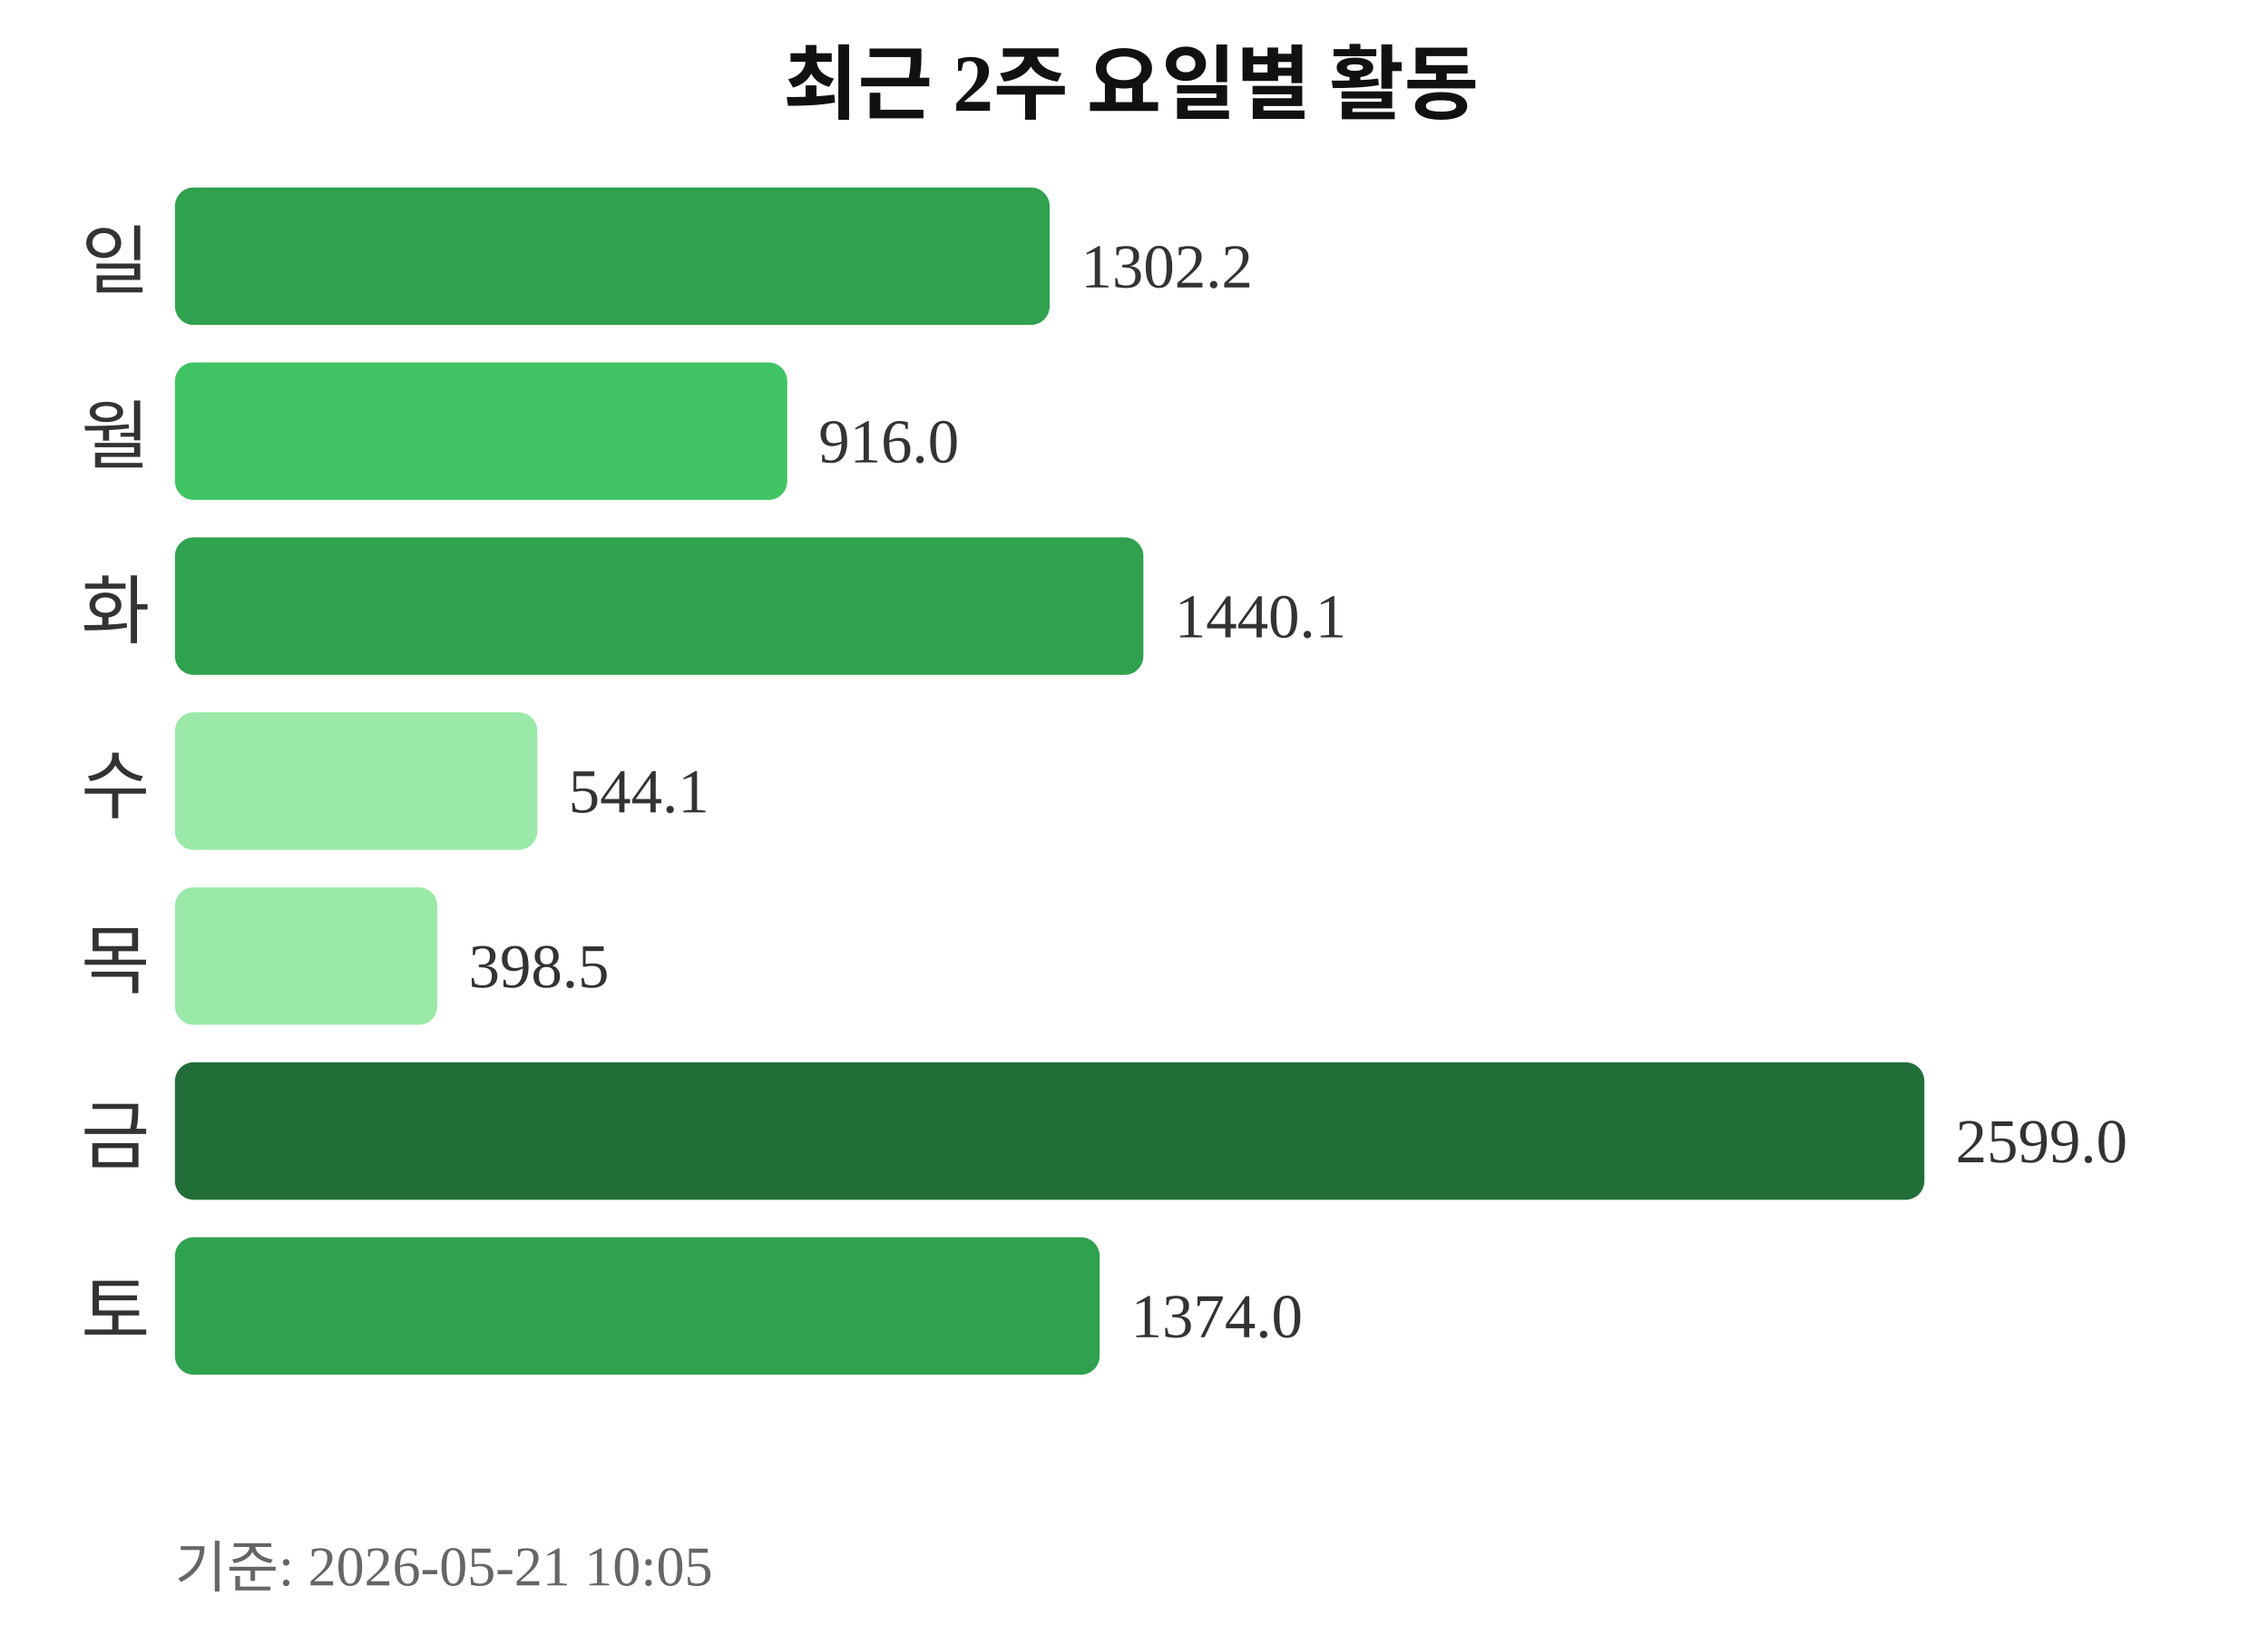
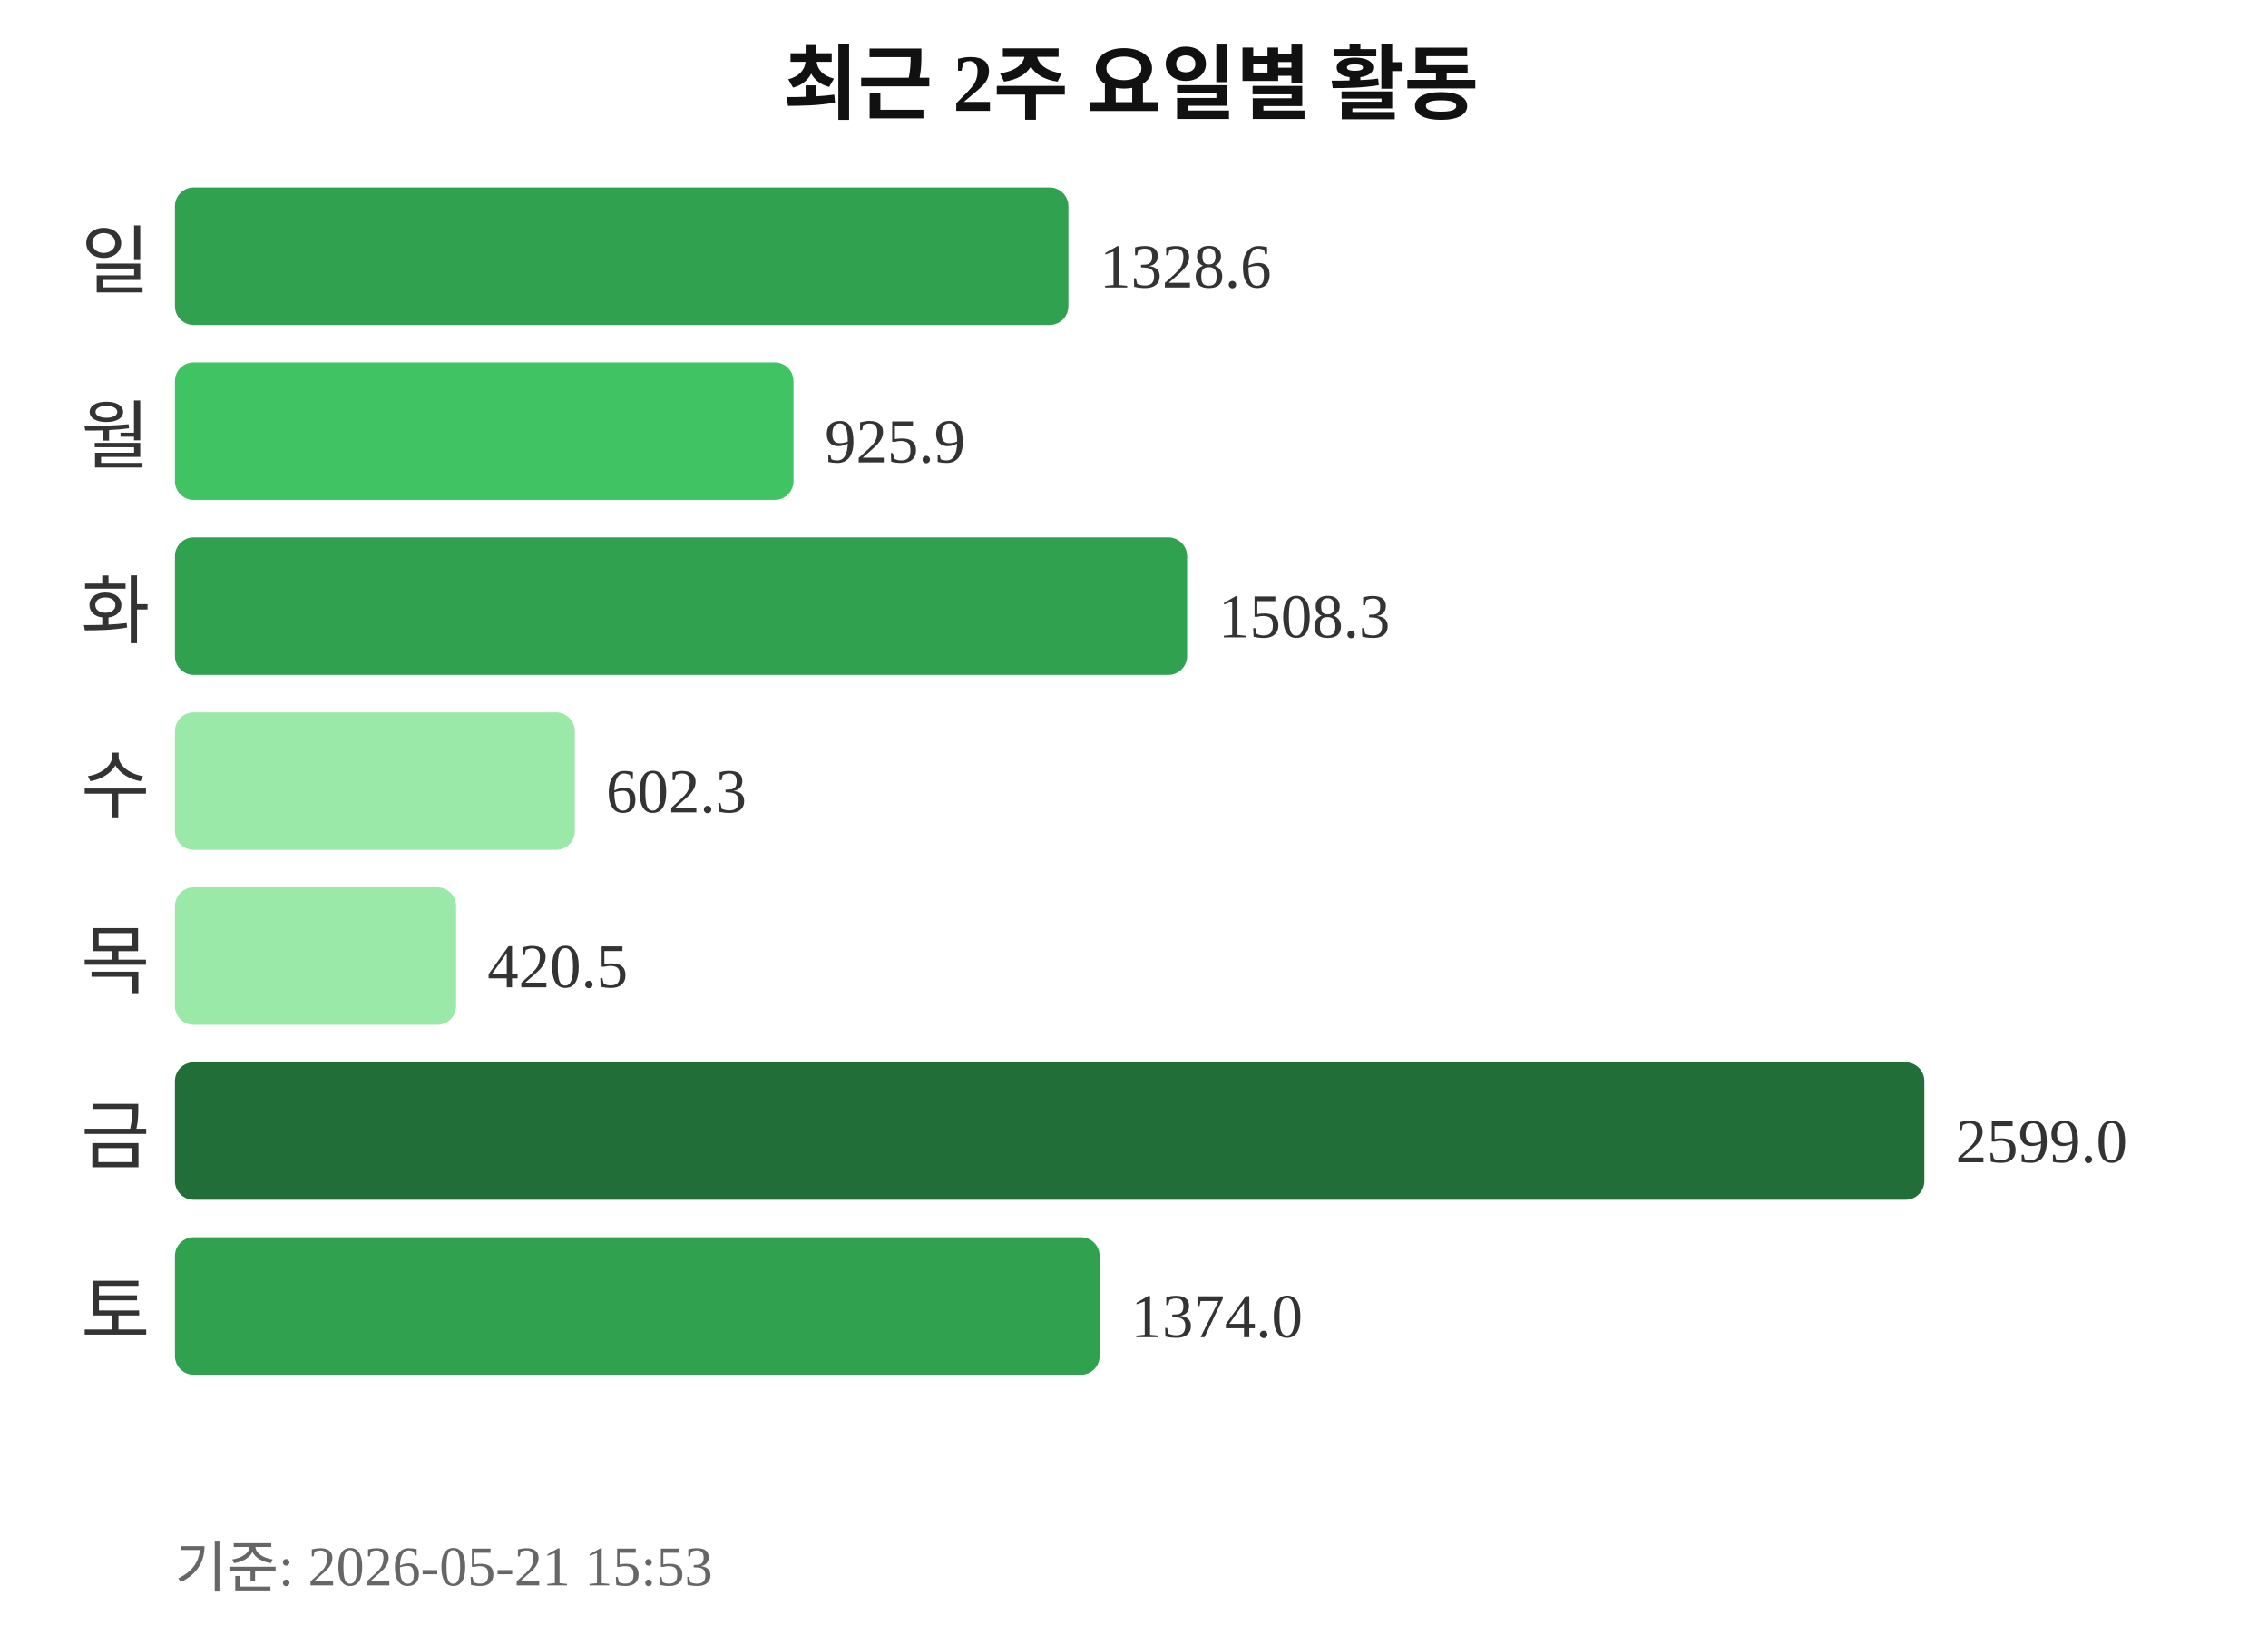
<svg xmlns="http://www.w3.org/2000/svg" width="363" height="260">
  <text x="181" y="18" text-anchor="middle" font-size="13" font-weight="bold" fill="#111111">최근 2주 요일별 활동</text>
  <text x="24" y="46" text-anchor="end" font-size="12" fill="#333333">일</text>
-   <rect x="28" y="30" width="140" height="22" rx="3" fill="#30a14e" />
-   <text x="173" y="46" font-size="10" fill="#333333">1302.2</text>
+   <rect x="28" y="30" width="143" height="22" rx="3" fill="#30a14e" />
+   <text x="176" y="46" font-size="10" fill="#333333">1328.6</text>
  <text x="24" y="74" text-anchor="end" font-size="12" fill="#333333">월</text>
-   <rect x="28" y="58" width="98" height="22" rx="3" fill="#40c463" />
-   <text x="131" y="74" font-size="10" fill="#333333">916.0</text>
+   <rect x="28" y="58" width="99" height="22" rx="3" fill="#40c463" />
+   <text x="132" y="74" font-size="10" fill="#333333">925.9</text>
  <text x="24" y="102" text-anchor="end" font-size="12" fill="#333333">화</text>
-   <rect x="28" y="86" width="155" height="22" rx="3" fill="#30a14e" />
-   <text x="188" y="102" font-size="10" fill="#333333">1440.1</text>
+   <rect x="28" y="86" width="162" height="22" rx="3" fill="#30a14e" />
+   <text x="195" y="102" font-size="10" fill="#333333">1508.3</text>
  <text x="24" y="130" text-anchor="end" font-size="12" fill="#333333">수</text>
-   <rect x="28" y="114" width="58" height="22" rx="3" fill="#9be9a8" />
-   <text x="91" y="130" font-size="10" fill="#333333">544.1</text>
+   <rect x="28" y="114" width="64" height="22" rx="3" fill="#9be9a8" />
+   <text x="97" y="130" font-size="10" fill="#333333">602.3</text>
  <text x="24" y="158" text-anchor="end" font-size="12" fill="#333333">목</text>
-   <rect x="28" y="142" width="42" height="22" rx="3" fill="#9be9a8" />
-   <text x="75" y="158" font-size="10" fill="#333333">398.5</text>
+   <rect x="28" y="142" width="45" height="22" rx="3" fill="#9be9a8" />
+   <text x="78" y="158" font-size="10" fill="#333333">420.5</text>
  <text x="24" y="186" text-anchor="end" font-size="12" fill="#333333">금</text>
  <rect x="28" y="170" width="280" height="22" rx="3" fill="#216e39" />
  <text x="313" y="186" font-size="10" fill="#333333">2599.0</text>
  <text x="24" y="214" text-anchor="end" font-size="12" fill="#333333">토</text>
  <rect x="28" y="198" width="148" height="22" rx="3" fill="#30a14e" />
  <text x="181" y="214" font-size="10" fill="#333333">1374.0</text>
-   <text x="28" y="254" font-size="9" fill="#666666">기준: 2026-05-21 10:05</text>
+   <text x="28" y="254" font-size="9" fill="#666666">기준: 2026-05-21 15:53</text>
</svg>
